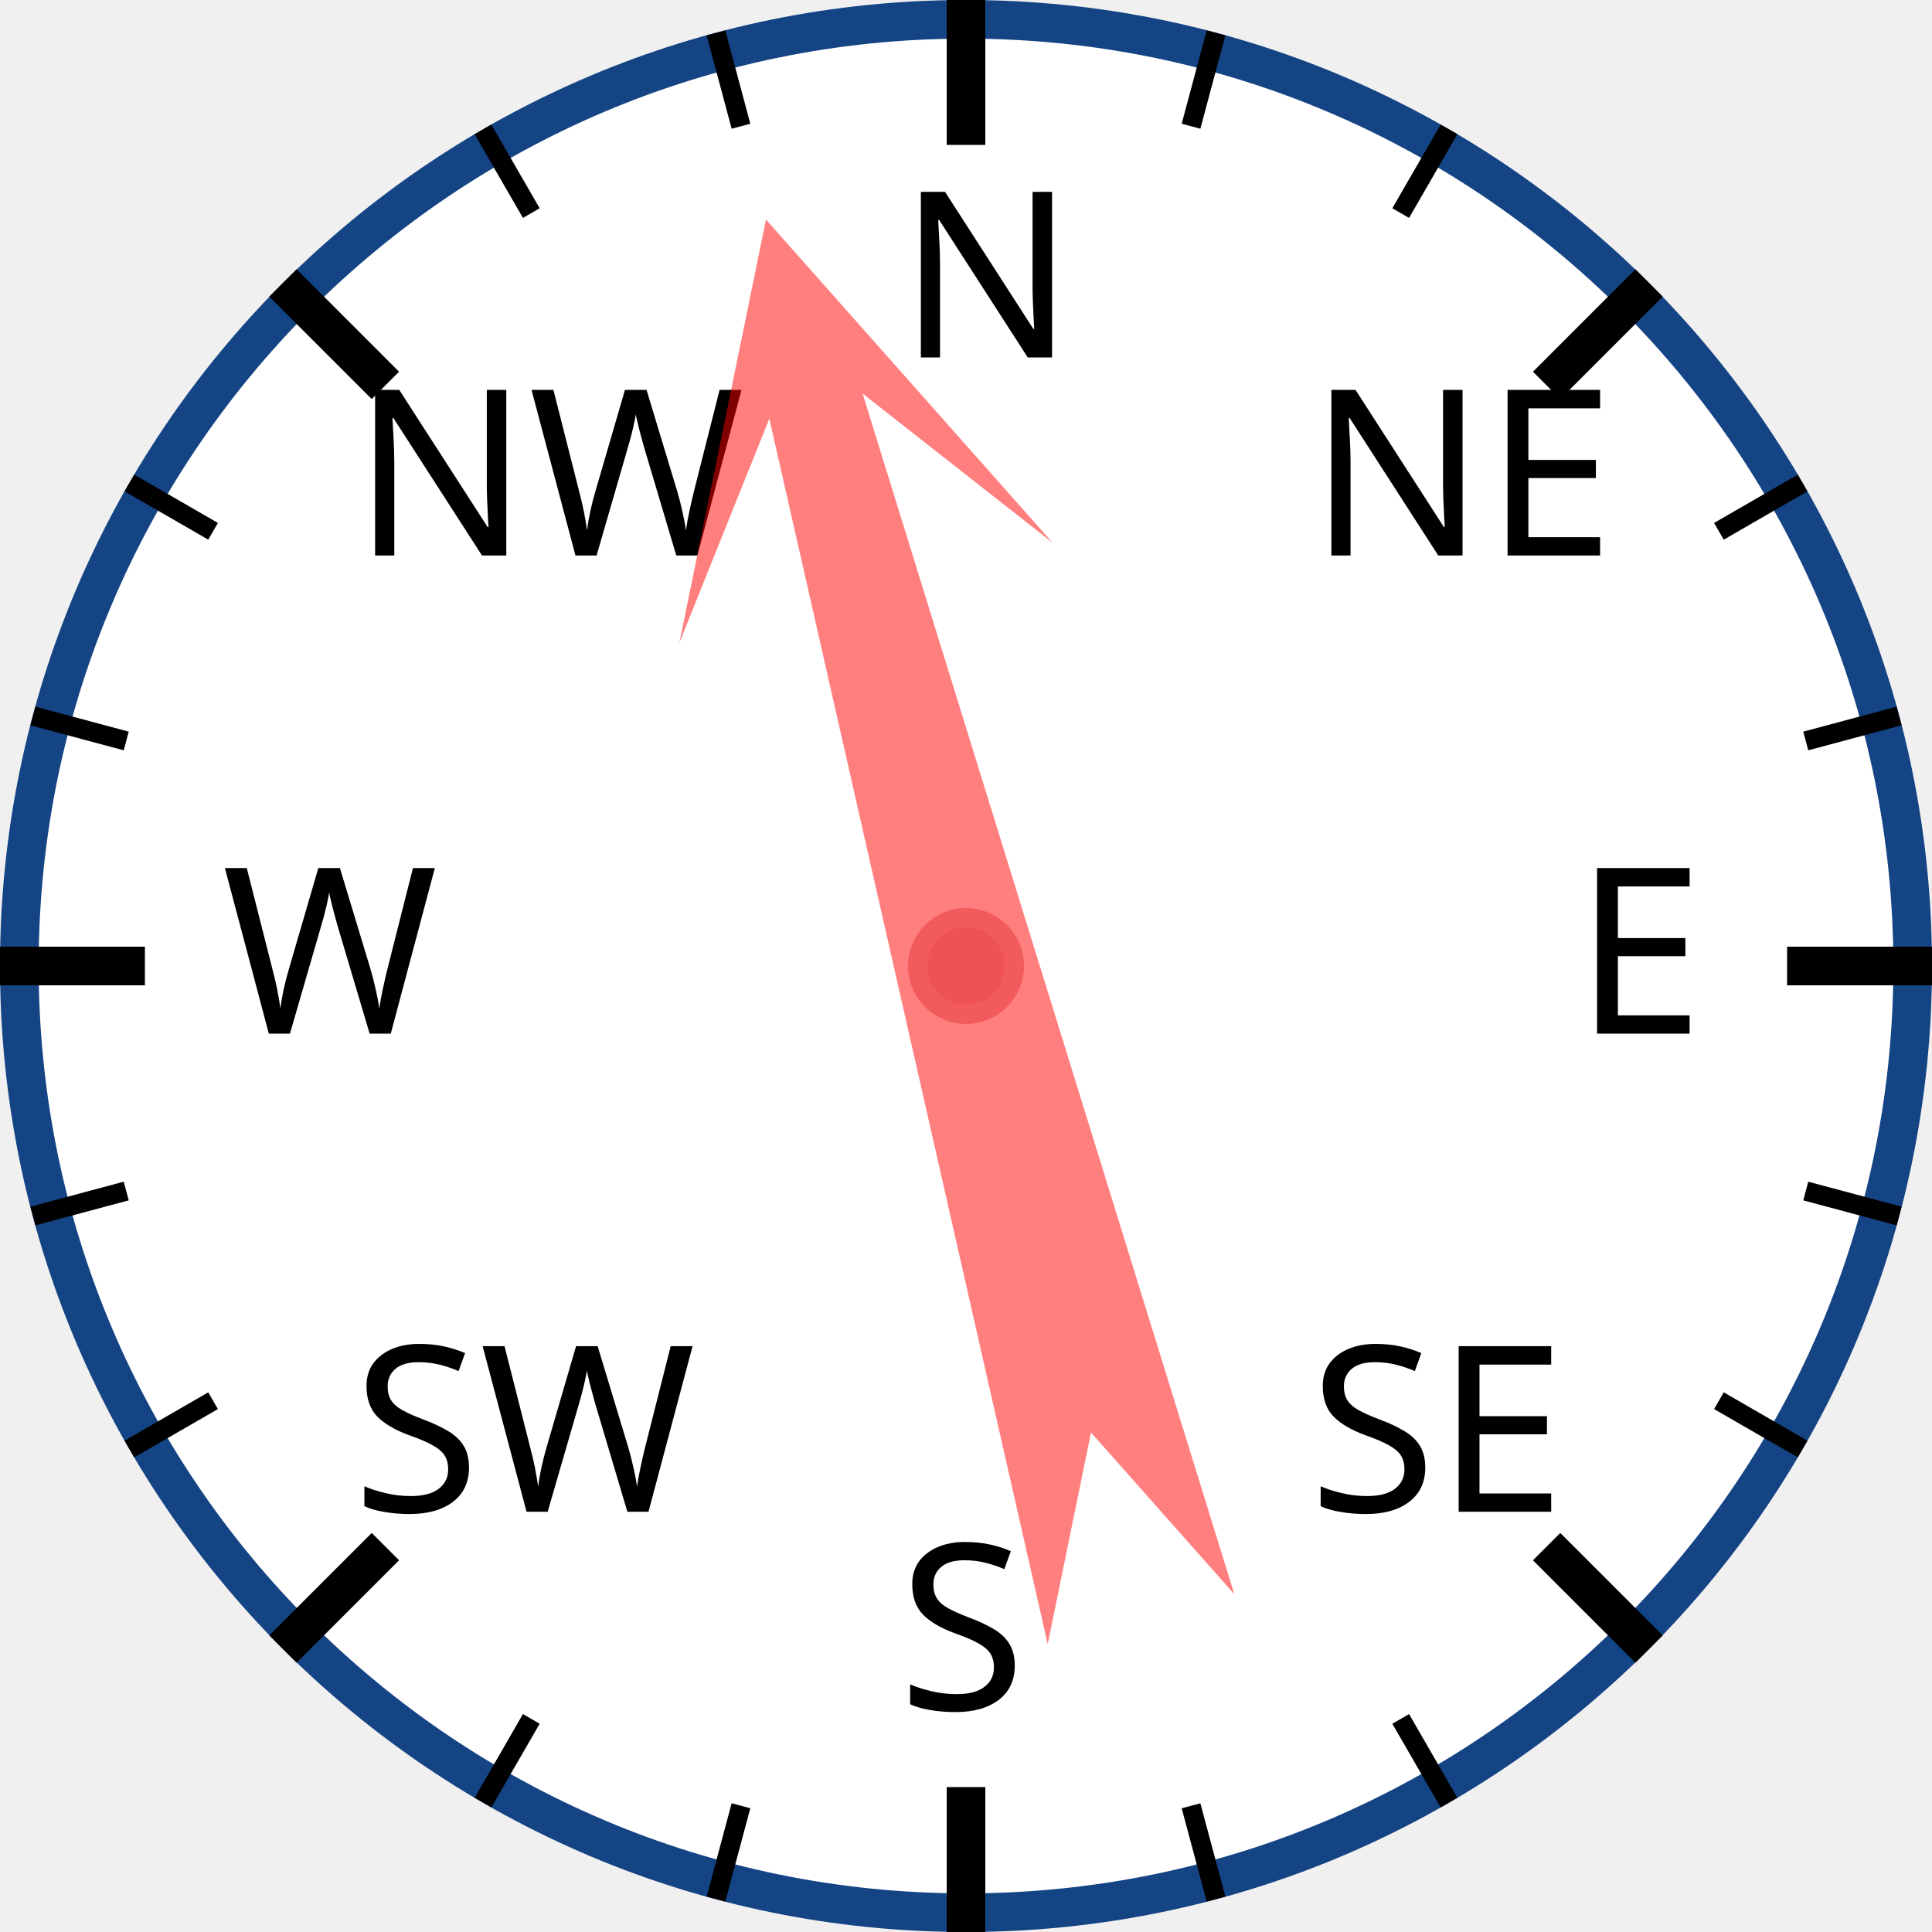
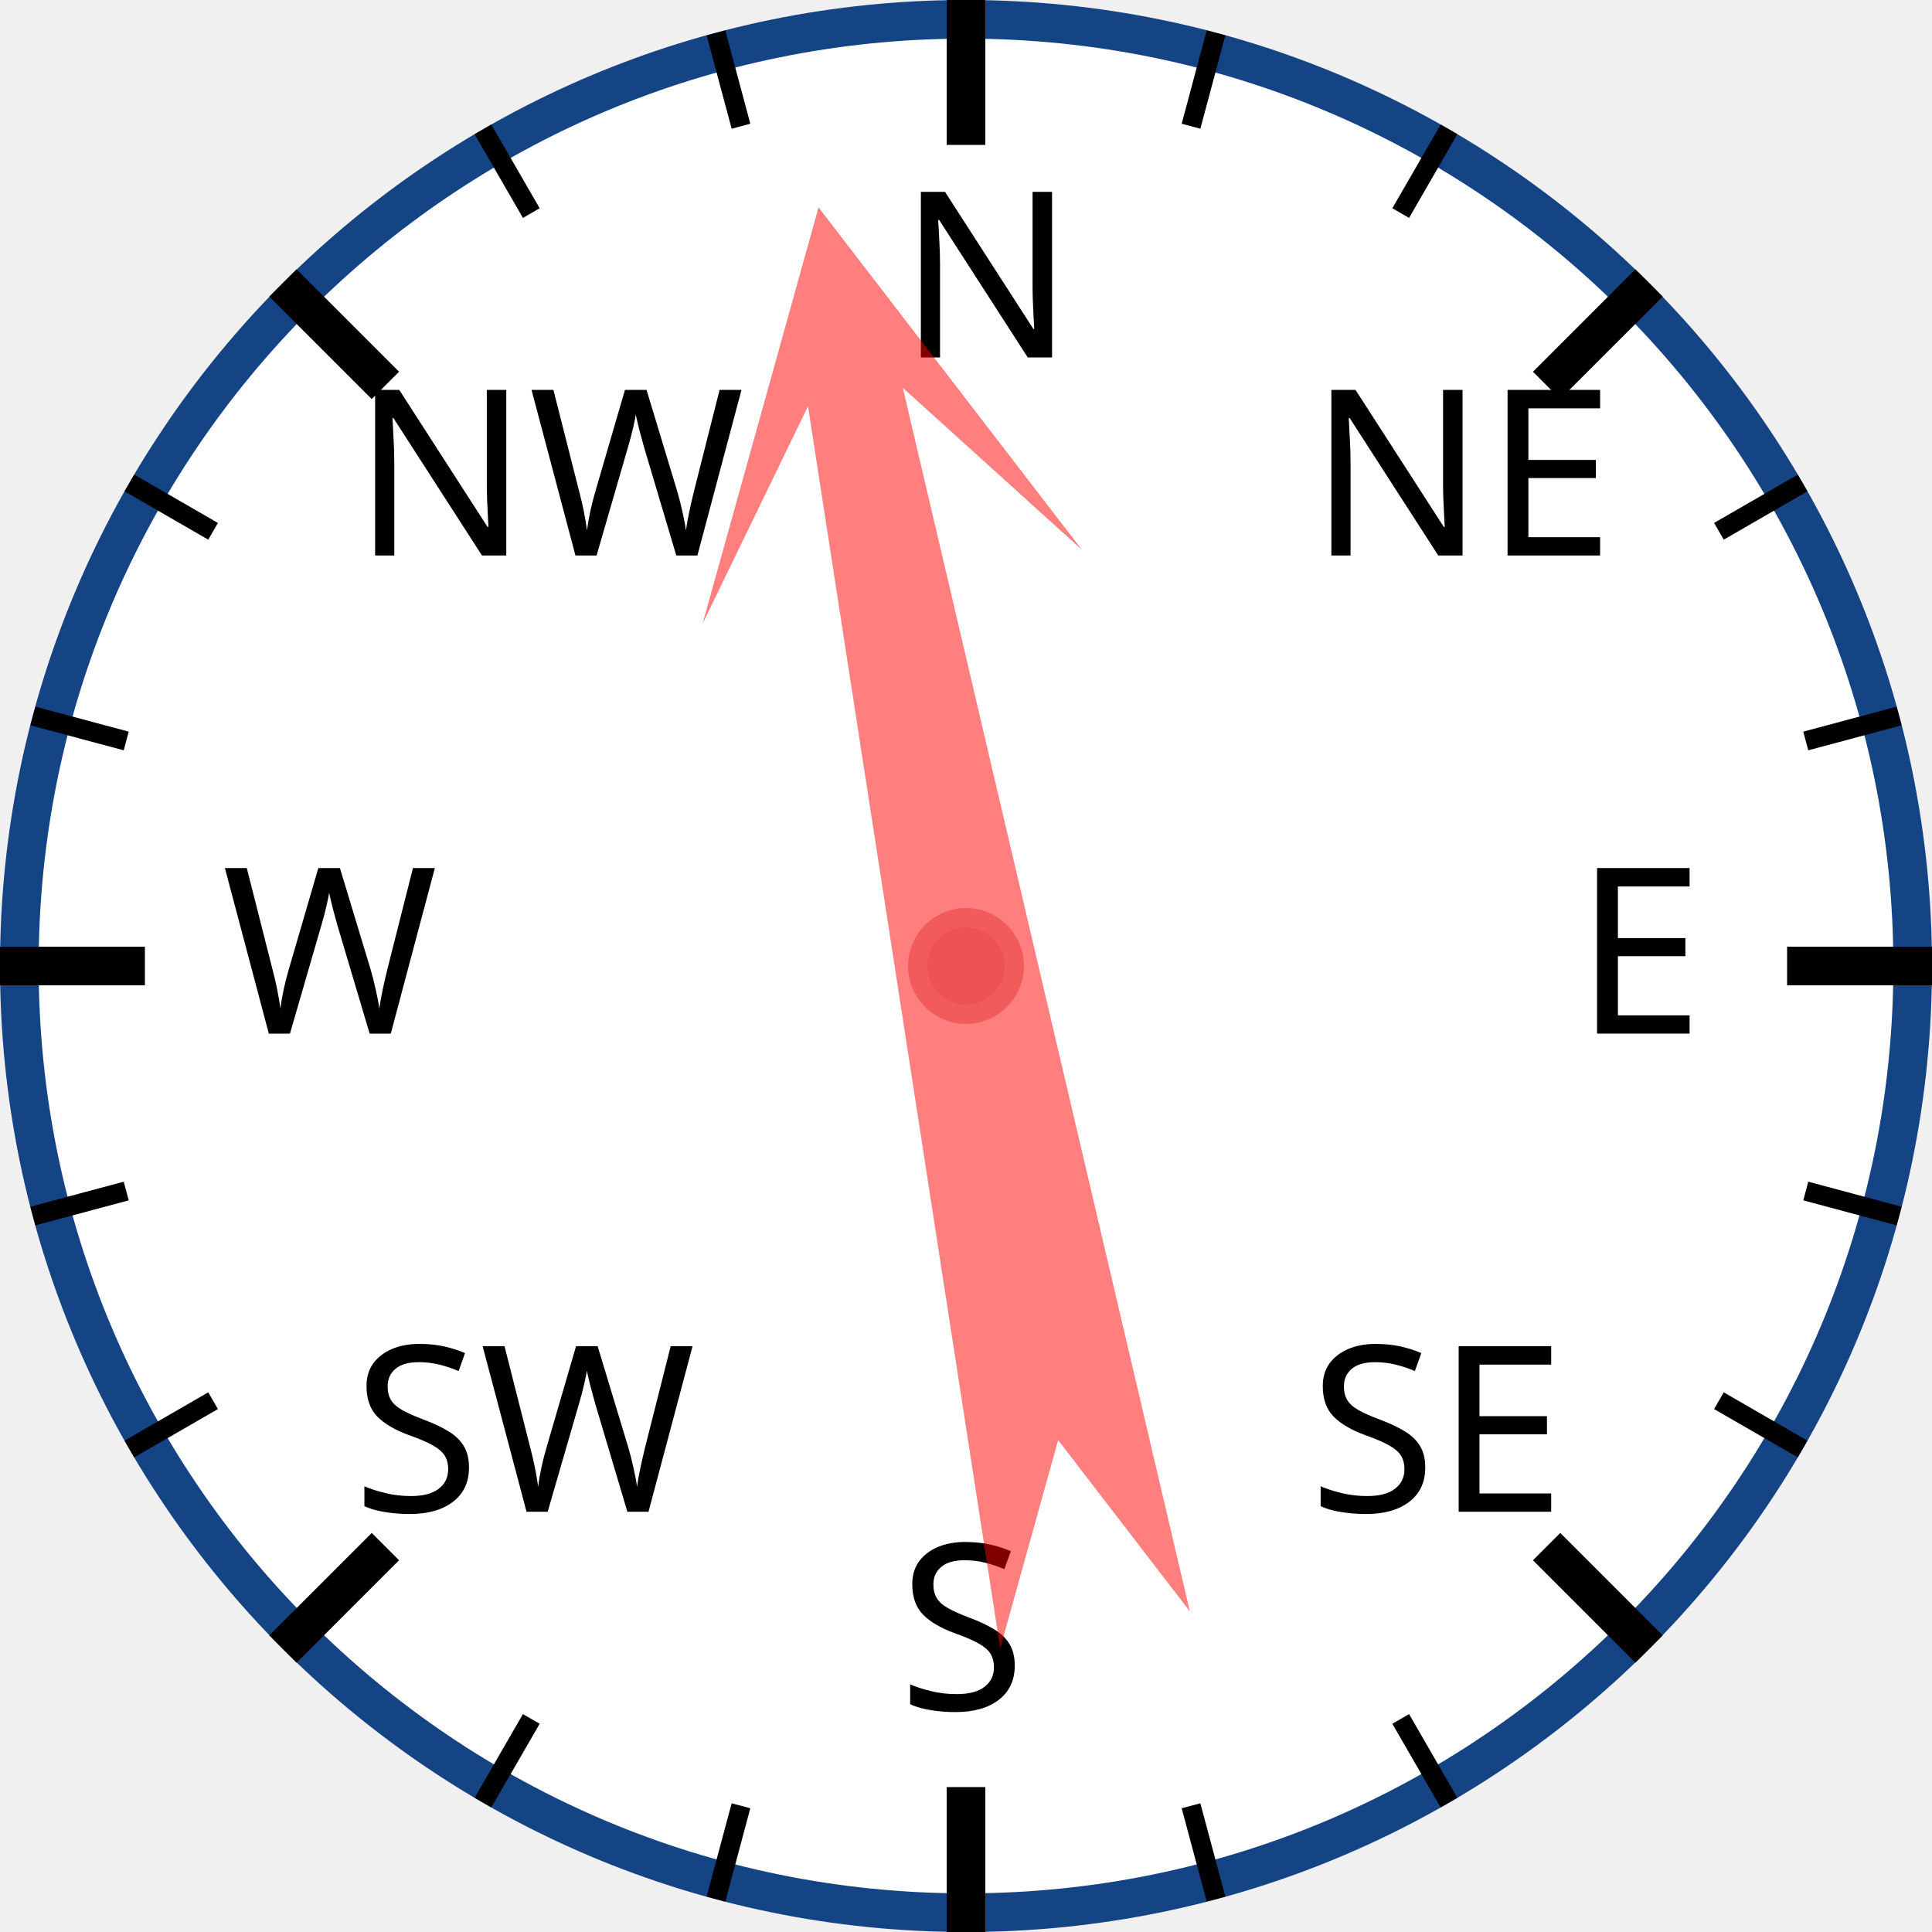
<svg xmlns="http://www.w3.org/2000/svg" width="120px" height="120px" viewBox="0 0 200 200">
  <circle cx="100" cy="100" r="98" style="fill: white; stroke: #154485; stroke-width: 4;" />
  <text x="93.0" y="37.0" style="font-family: sans-serif; font-size: 18pt;">N</text>
  <line x1="100.0" y1="0.0" x2="100.0" y2="15.0" style="stroke: black; stroke-width: 4;" />
  <line x1="74.118" y1="3.407" x2="76.706" y2="13.067" style="stroke: black; stroke-width: 2;" />
  <line x1="50" y1="13.397" x2="55" y2="22.058" style="stroke: black; stroke-width: 2;" />
  <text x="36.503" y="57.503" style="font-family: sans-serif; font-size: 18pt;">NW</text>
  <line x1="29.289" y1="29.289" x2="39.896" y2="39.896" style="stroke: black; stroke-width: 4;" />
  <line x1="13.397" y1="50" x2="22.058" y2="55" style="stroke: black; stroke-width: 2;" />
  <line x1="3.407" y1="74.118" x2="13.067" y2="76.706" style="stroke: black; stroke-width: 2;" />
  <text x="23.0" y="107.0" style="font-family: sans-serif; font-size: 18pt;">W</text>
  <line x1="0.0" y1="100.0" x2="15.0" y2="100.0" style="stroke: black; stroke-width: 4;" />
  <line x1="3.407" y1="125.882" x2="13.067" y2="123.294" style="stroke: black; stroke-width: 2;" />
  <line x1="13.397" y1="150" x2="22.058" y2="145" style="stroke: black; stroke-width: 2;" />
  <text x="36.503" y="156.497" style="font-family: sans-serif; font-size: 18pt;">SW</text>
  <line x1="29.289" y1="170.711" x2="39.896" y2="160.104" style="stroke: black; stroke-width: 4;" />
  <line x1="50" y1="186.603" x2="55" y2="177.942" style="stroke: black; stroke-width: 2;" />
  <line x1="74.118" y1="196.593" x2="76.706" y2="186.933" style="stroke: black; stroke-width: 2;" />
  <text x="93" y="177.0" style="font-family: sans-serif; font-size: 18pt;">S</text>
  <line x1="100" y1="200.0" x2="100" y2="185.0" style="stroke: black; stroke-width: 4;" />
  <line x1="125.882" y1="196.593" x2="123.294" y2="186.933" style="stroke: black; stroke-width: 2;" />
  <line x1="150.0" y1="186.603" x2="145.0" y2="177.942" style="stroke: black; stroke-width: 2;" />
  <text x="135.497" y="156.497" style="font-family: sans-serif; font-size: 18pt;">SE</text>
  <line x1="170.711" y1="170.711" x2="160.104" y2="160.104" style="stroke: black; stroke-width: 4;" />
  <line x1="186.603" y1="150" x2="177.942" y2="145" style="stroke: black; stroke-width: 2;" />
  <line x1="196.593" y1="125.882" x2="186.933" y2="123.294" style="stroke: black; stroke-width: 2;" />
  <text x="163.0" y="107" style="font-family: sans-serif; font-size: 18pt;">E</text>
  <line x1="200.0" y1="100" x2="185.0" y2="100" style="stroke: black; stroke-width: 4;" />
  <line x1="196.593" y1="74.118" x2="186.933" y2="76.706" style="stroke: black; stroke-width: 2;" />
  <line x1="186.603" y1="50" x2="177.942" y2="55" style="stroke: black; stroke-width: 2;" />
  <text x="135.497" y="57.503" style="font-family: sans-serif; font-size: 18pt;">NE</text>
  <line x1="170.711" y1="29.289" x2="160.104" y2="39.896" style="stroke: black; stroke-width: 4;" />
  <line x1="150" y1="13.397" x2="145" y2="22.058" style="stroke: black; stroke-width: 2;" />
  <line x1="125.882" y1="3.407" x2="123.294" y2="13.067" style="stroke: black; stroke-width: 2;" />
-   <polygon points="100 20 120 60 105 40 110 170 100 150 90 170 95 40 80 60" style="fill: red; fill-opacity: 0.5;" transform="rotate(345,100,100)" />
+   <polygon points="100 20 120 60 105 40 110 170 100 150 90 170 95 40 80 60" style="fill: red; fill-opacity: 0.5;" transform="rotate(349,100,100)" />
  <circle cx="100" cy="100" r="5" style="fill: #EE5252; stroke: #F25B5B; stroke-width: 2;" />
</svg>
